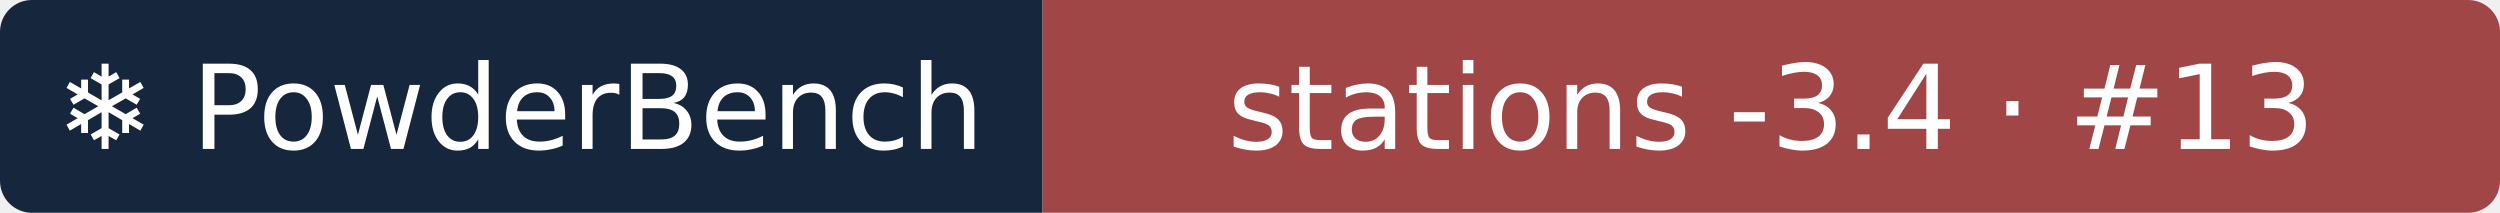
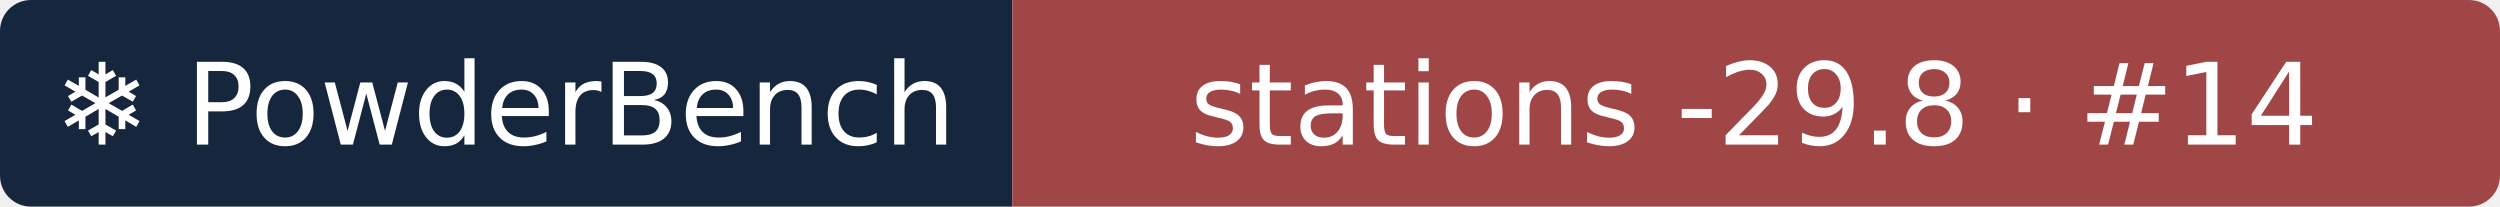
- <svg xmlns="http://www.w3.org/2000/svg" width="235" height="20" role="img" aria-label="❄ PowderBench: stations -3.4 · #13">
+ <svg xmlns="http://www.w3.org/2000/svg" width="242" height="20" role="img" aria-label="❄ PowderBench: stations -29.8 · #14">
  <clipPath id="r">
-     <rect width="235" height="20" rx="3" />
+     <rect width="242" height="20" rx="3" />
  </clipPath>
  <g clip-path="url(#r)">
    <rect width="98" height="20" fill="#16263d" />
-     <rect x="98" width="137" height="20" fill="#a14646" />
+     <rect x="98" width="144" height="20" fill="#a14646" />
  </g>
  <g fill="#fff" text-anchor="middle" font-family="Verdana,DejaVu Sans,sans-serif" font-size="11">
    <text x="48.9" y="14">❄ PowderBench</text>
-     <text x="166.5" y="14">stations -3.4 · #13</text>
+     <text x="169.8" y="14">stations -29.8 · #14</text>
  </g>
</svg>
